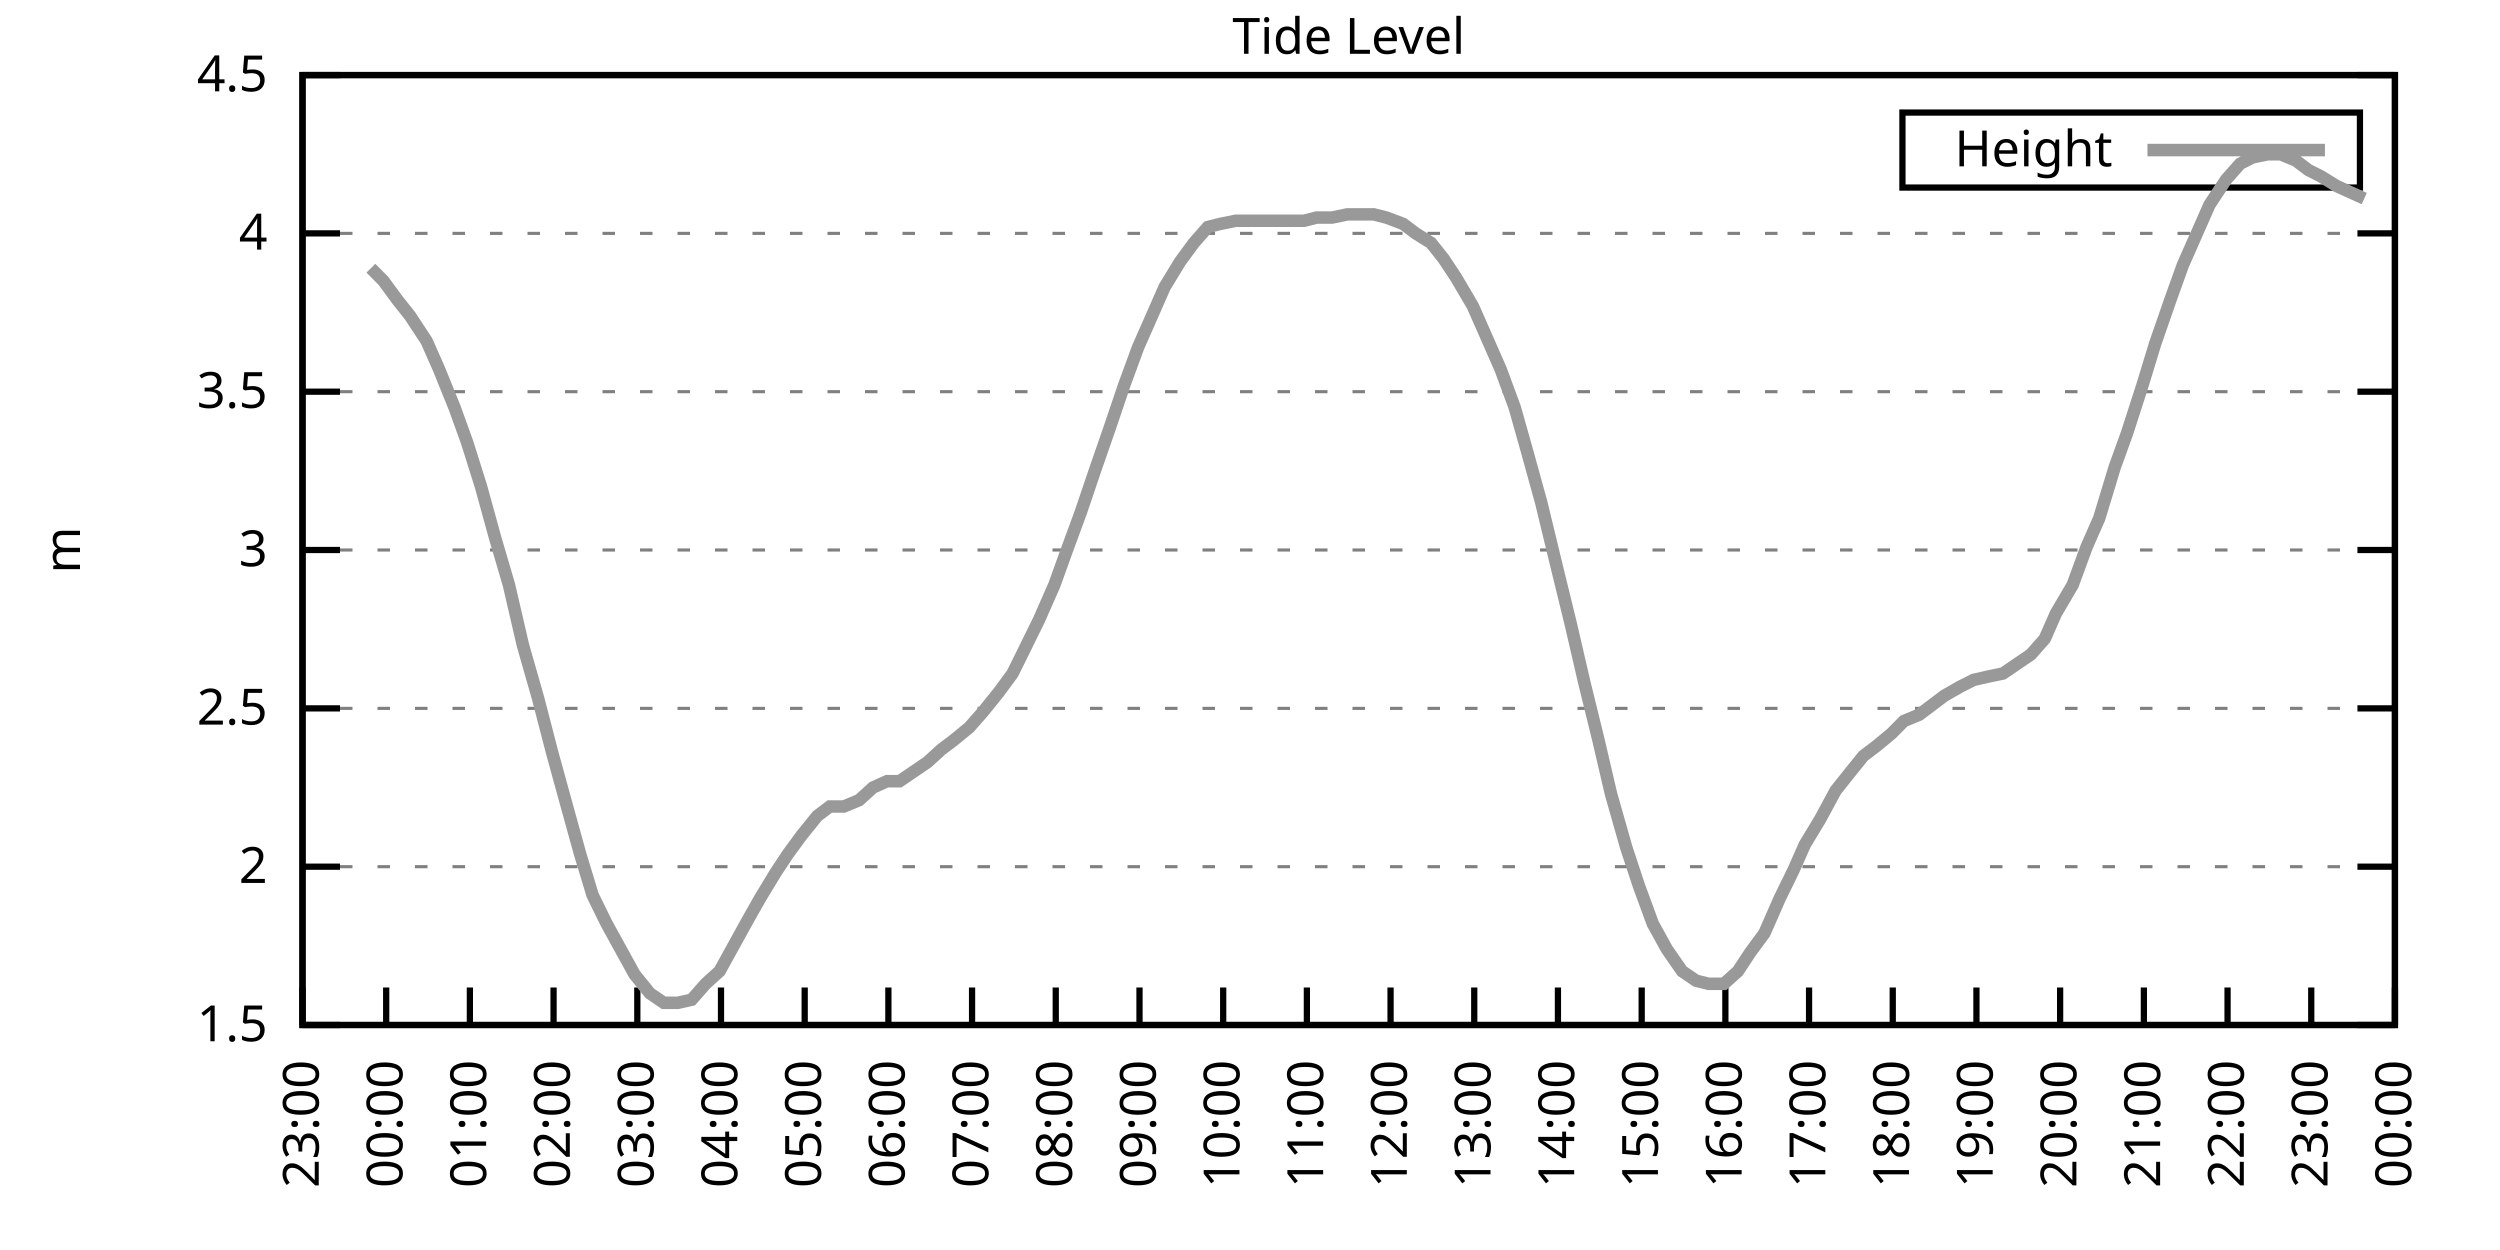
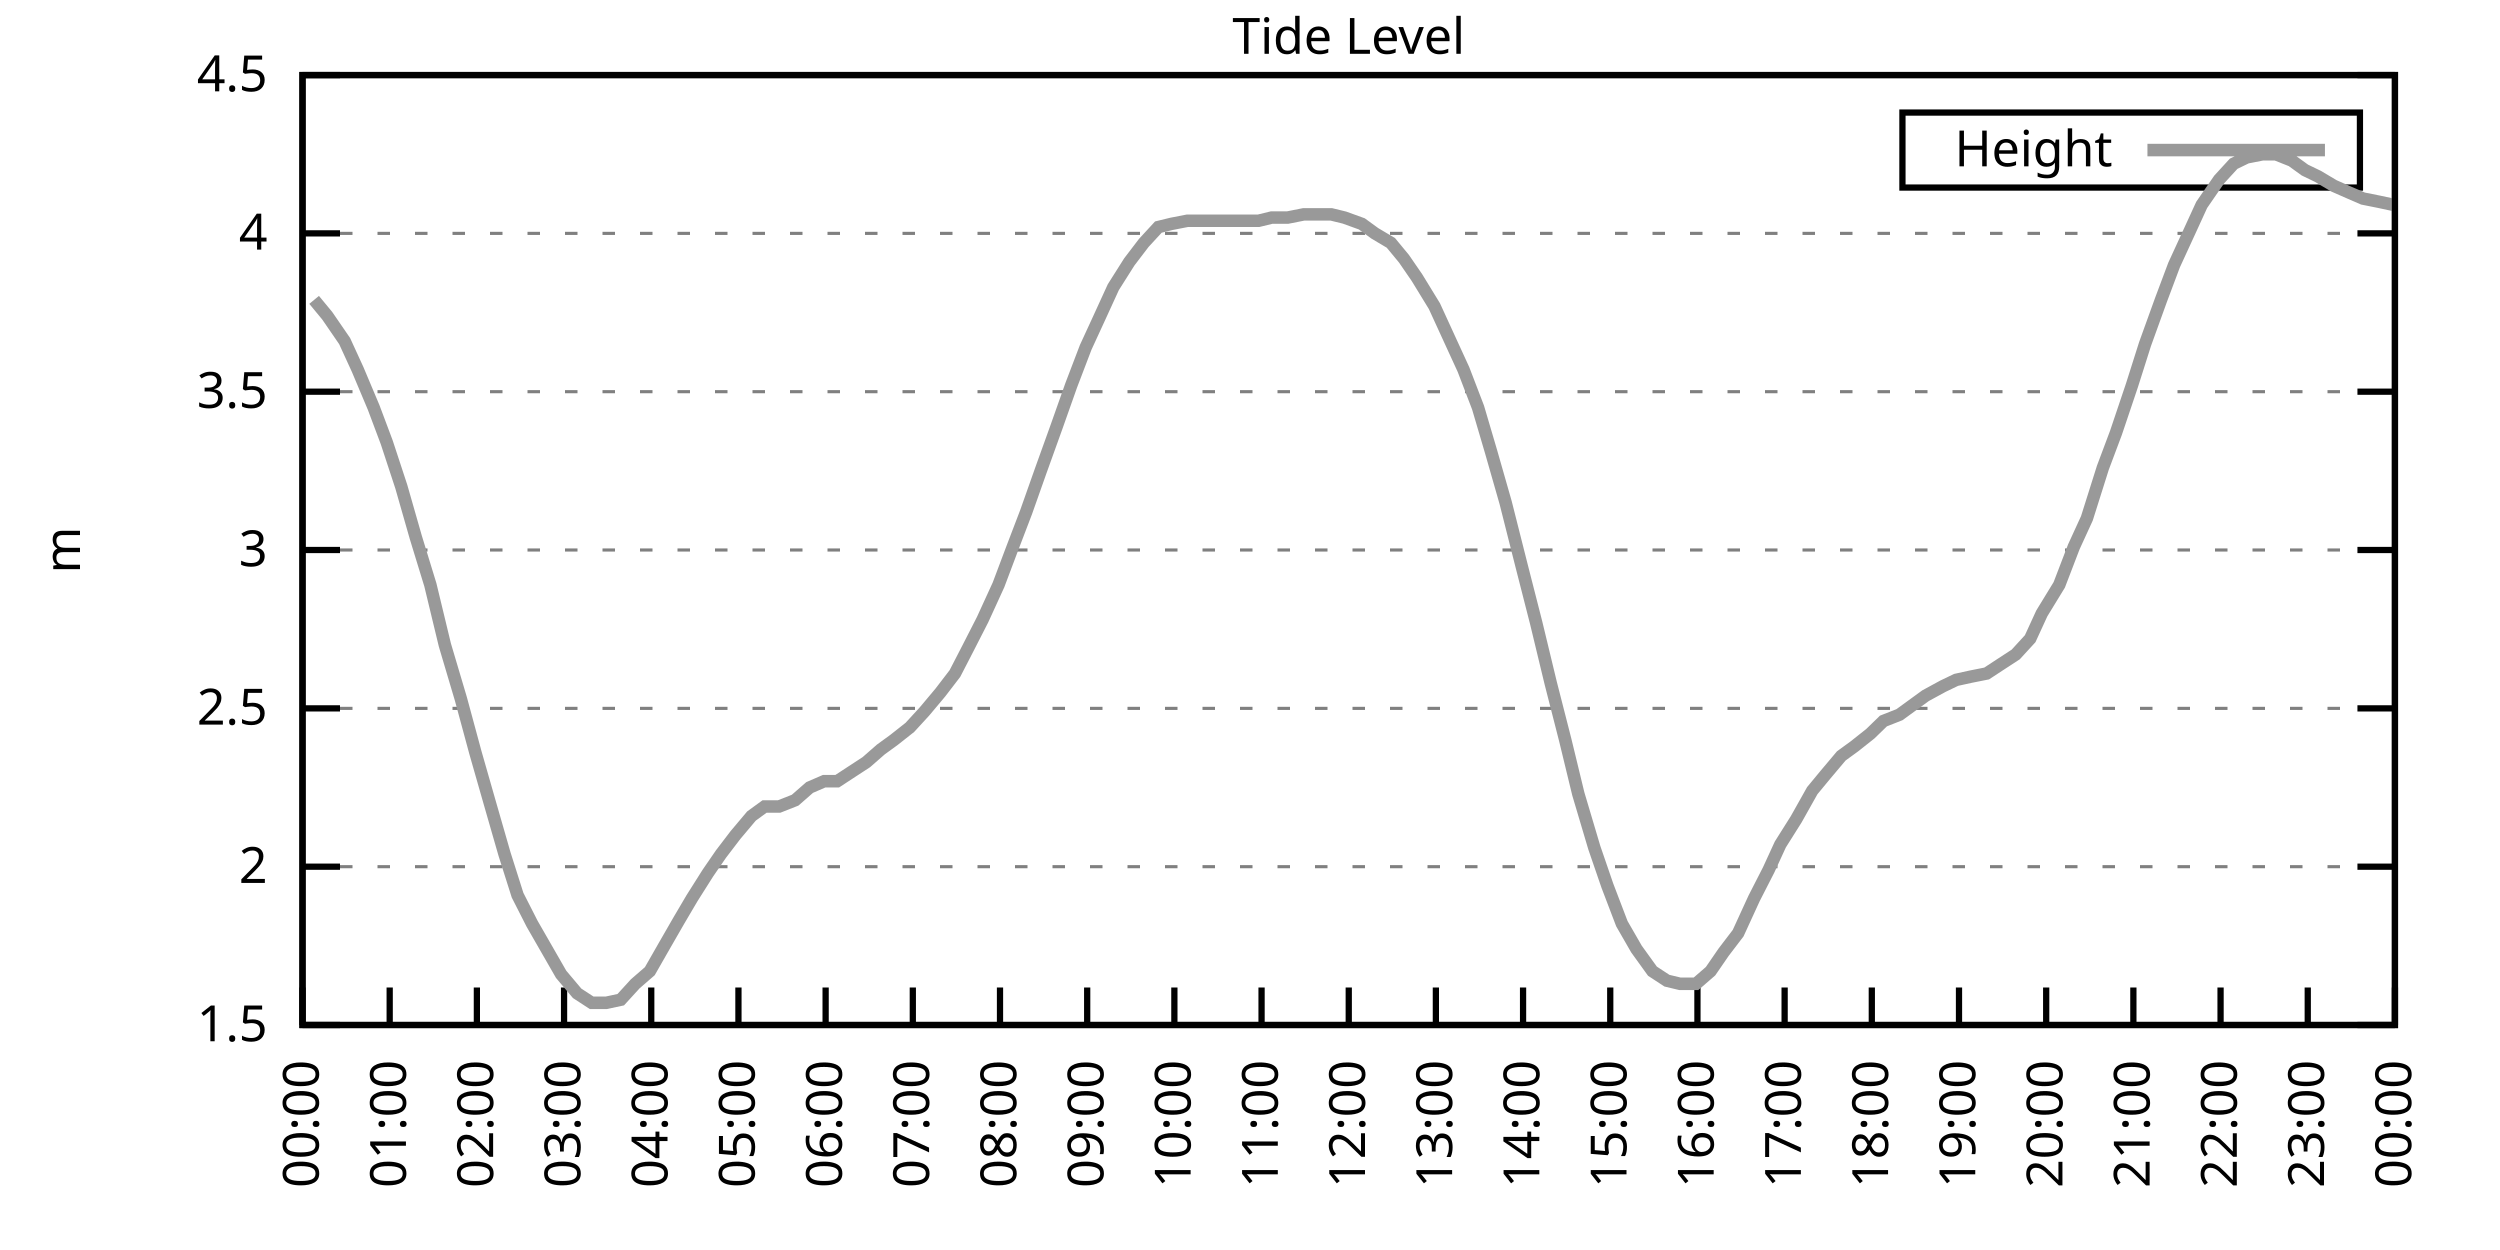
<svg xmlns="http://www.w3.org/2000/svg" xmlns:xlink="http://www.w3.org/1999/xlink" width="400" height="200" viewBox="0 0 400 200">
  <g id="gnuplot_canvas">
    <rect x="0" y="0" width="400" height="200" fill="none" />
    <defs>
      <circle id="gpDot" r="0.5" stroke-width="0.5" stroke="currentColor" />
      <path id="gpPt0" stroke-width="0.333" stroke="currentColor" d="M-1,0 h2 M0,-1 v2" />
      <path id="gpPt1" stroke-width="0.333" stroke="currentColor" d="M-1,-1 L1,1 M1,-1 L-1,1" />
      <path id="gpPt2" stroke-width="0.333" stroke="currentColor" d="M-1,0 L1,0 M0,-1 L0,1 M-1,-1 L1,1 M-1,1 L1,-1" />
      <rect id="gpPt3" stroke-width="0.333" stroke="currentColor" x="-1" y="-1" width="2" height="2" />
      <rect id="gpPt4" stroke-width="0.333" stroke="currentColor" fill="currentColor" x="-1" y="-1" width="2" height="2" />
      <circle id="gpPt5" stroke-width="0.333" stroke="currentColor" cx="0" cy="0" r="1" />
      <use xlink:href="#gpPt5" id="gpPt6" fill="currentColor" stroke="none" />
      <path id="gpPt7" stroke-width="0.333" stroke="currentColor" d="M0,-1.33 L-1.33,0.67 L1.33,0.67 z" />
      <use xlink:href="#gpPt7" id="gpPt8" fill="currentColor" stroke="none" />
      <use xlink:href="#gpPt7" id="gpPt9" stroke="currentColor" transform="rotate(180)" />
      <use xlink:href="#gpPt9" id="gpPt10" fill="currentColor" stroke="none" />
      <use xlink:href="#gpPt3" id="gpPt11" stroke="currentColor" transform="rotate(45)" />
      <use xlink:href="#gpPt11" id="gpPt12" fill="currentColor" stroke="none" />
      <path id="gpPt13" stroke-width="0.333" stroke="currentColor" d="M0,1.330 L1.265,0.411 L0.782,-1.067 L-0.782,-1.076 L-1.265,0.411 z" />
      <use xlink:href="#gpPt13" id="gpPt14" fill="currentColor" stroke="none" />
      <filter id="textbox" filterUnits="objectBoundingBox" x="0" y="0" height="1" width="1">
        <feFlood flood-color="white" flood-opacity="1" result="bgnd" />
        <feComposite in="SourceGraphic" in2="bgnd" operator="atop" />
      </filter>
      <filter id="greybox" filterUnits="objectBoundingBox" x="0" y="0" height="1" width="1">
        <feFlood flood-color="lightgrey" flood-opacity="1" result="grey" />
        <feComposite in="SourceGraphic" in2="grey" operator="atop" />
      </filter>
    </defs>
    <g fill="none" color="white" stroke="currentColor" stroke-width="1.00" stroke-linecap="butt" stroke-linejoin="miter">
</g>
    <g fill="none" color="black" stroke="currentColor" stroke-width="1.00" stroke-linecap="butt" stroke-linejoin="miter">
      <g stroke="none" shape-rendering="crispEdges">
        <polygon fill="rgb(255, 255, 255)" points="48.40,164.00 383.18,164.00 383.18,12.02 48.40,12.02 " />
      </g>
    </g>
    <g fill="none" color="black" stroke="currentColor" stroke-width="1.00" stroke-linecap="butt" stroke-linejoin="miter">
</g>
    <g fill="none" color="black" stroke="black" stroke-width="0.50" stroke-linecap="butt" stroke-linejoin="miter">
</g>
    <g fill="none" color="gray" stroke="currentColor" stroke-width="0.50" stroke-linecap="butt" stroke-linejoin="miter">
      <path stroke="gray" stroke-dasharray="2,4" class="gridline" d="M48.40,164.00 L383.19,164.00  " />
    </g>
    <g fill="none" color="gray" stroke="gray" stroke-width="1.00" stroke-linecap="butt" stroke-linejoin="miter">
</g>
    <g fill="none" color="black" stroke="currentColor" stroke-width="1.00" stroke-linecap="butt" stroke-linejoin="miter">
      <path stroke="black" d="M48.40,164.00 L54.40,164.00 M383.19,164.00 L377.19,164.00  " />
      <g transform="translate(42.80,166.60)" stroke="none" fill="black" font-family="Sans" font-size="8.00" text-anchor="end">
        <text>
          <tspan font-family="Sans"> 1.5</tspan>
        </text>
      </g>
    </g>
    <g fill="none" color="black" stroke="currentColor" stroke-width="1.00" stroke-linecap="butt" stroke-linejoin="miter">
</g>
    <g fill="none" color="black" stroke="black" stroke-width="0.50" stroke-linecap="butt" stroke-linejoin="miter">
</g>
    <g fill="none" color="gray" stroke="currentColor" stroke-width="0.50" stroke-linecap="butt" stroke-linejoin="miter">
      <path stroke="gray" stroke-dasharray="2,4" class="gridline" d="M48.40,138.67 L383.19,138.67  " />
    </g>
    <g fill="none" color="gray" stroke="gray" stroke-width="1.00" stroke-linecap="butt" stroke-linejoin="miter">
</g>
    <g fill="none" color="black" stroke="currentColor" stroke-width="1.00" stroke-linecap="butt" stroke-linejoin="miter">
      <path stroke="black" d="M48.40,138.67 L54.40,138.67 M383.19,138.67 L377.19,138.67  " />
      <g transform="translate(42.80,141.27)" stroke="none" fill="black" font-family="Sans" font-size="8.00" text-anchor="end">
        <text>
          <tspan font-family="Sans"> 2</tspan>
        </text>
      </g>
    </g>
    <g fill="none" color="black" stroke="currentColor" stroke-width="1.00" stroke-linecap="butt" stroke-linejoin="miter">
</g>
    <g fill="none" color="black" stroke="black" stroke-width="0.50" stroke-linecap="butt" stroke-linejoin="miter">
</g>
    <g fill="none" color="gray" stroke="currentColor" stroke-width="0.50" stroke-linecap="butt" stroke-linejoin="miter">
      <path stroke="gray" stroke-dasharray="2,4" class="gridline" d="M48.40,113.34 L383.19,113.34  " />
    </g>
    <g fill="none" color="gray" stroke="gray" stroke-width="1.00" stroke-linecap="butt" stroke-linejoin="miter">
</g>
    <g fill="none" color="black" stroke="currentColor" stroke-width="1.00" stroke-linecap="butt" stroke-linejoin="miter">
      <path stroke="black" d="M48.40,113.34 L54.40,113.34 M383.19,113.34 L377.19,113.34  " />
      <g transform="translate(42.80,115.94)" stroke="none" fill="black" font-family="Sans" font-size="8.00" text-anchor="end">
        <text>
          <tspan font-family="Sans"> 2.5</tspan>
        </text>
      </g>
    </g>
    <g fill="none" color="black" stroke="currentColor" stroke-width="1.00" stroke-linecap="butt" stroke-linejoin="miter">
</g>
    <g fill="none" color="black" stroke="black" stroke-width="0.50" stroke-linecap="butt" stroke-linejoin="miter">
</g>
    <g fill="none" color="gray" stroke="currentColor" stroke-width="0.50" stroke-linecap="butt" stroke-linejoin="miter">
      <path stroke="gray" stroke-dasharray="2,4" class="gridline" d="M48.40,88.00 L383.19,88.00  " />
    </g>
    <g fill="none" color="gray" stroke="gray" stroke-width="1.00" stroke-linecap="butt" stroke-linejoin="miter">
</g>
    <g fill="none" color="black" stroke="currentColor" stroke-width="1.00" stroke-linecap="butt" stroke-linejoin="miter">
      <path stroke="black" d="M48.40,88.00 L54.40,88.00 M383.19,88.00 L377.19,88.00  " />
      <g transform="translate(42.80,90.60)" stroke="none" fill="black" font-family="Sans" font-size="8.00" text-anchor="end">
        <text>
          <tspan font-family="Sans"> 3</tspan>
        </text>
      </g>
    </g>
    <g fill="none" color="black" stroke="currentColor" stroke-width="1.00" stroke-linecap="butt" stroke-linejoin="miter">
</g>
    <g fill="none" color="black" stroke="black" stroke-width="0.50" stroke-linecap="butt" stroke-linejoin="miter">
</g>
    <g fill="none" color="gray" stroke="currentColor" stroke-width="0.50" stroke-linecap="butt" stroke-linejoin="miter">
      <path stroke="gray" stroke-dasharray="2,4" class="gridline" d="M48.40,62.67 L383.19,62.67  " />
    </g>
    <g fill="none" color="gray" stroke="gray" stroke-width="1.00" stroke-linecap="butt" stroke-linejoin="miter">
</g>
    <g fill="none" color="black" stroke="currentColor" stroke-width="1.00" stroke-linecap="butt" stroke-linejoin="miter">
      <path stroke="black" d="M48.40,62.67 L54.40,62.67 M383.19,62.67 L377.19,62.67  " />
      <g transform="translate(42.80,65.27)" stroke="none" fill="black" font-family="Sans" font-size="8.00" text-anchor="end">
        <text>
          <tspan font-family="Sans"> 3.5</tspan>
        </text>
      </g>
    </g>
    <g fill="none" color="black" stroke="currentColor" stroke-width="1.00" stroke-linecap="butt" stroke-linejoin="miter">
</g>
    <g fill="none" color="black" stroke="black" stroke-width="0.50" stroke-linecap="butt" stroke-linejoin="miter">
</g>
    <g fill="none" color="gray" stroke="currentColor" stroke-width="0.50" stroke-linecap="butt" stroke-linejoin="miter">
      <path stroke="gray" stroke-dasharray="2,4" class="gridline" d="M48.40,37.34 L383.19,37.34  " />
    </g>
    <g fill="none" color="gray" stroke="gray" stroke-width="1.00" stroke-linecap="butt" stroke-linejoin="miter">
</g>
    <g fill="none" color="black" stroke="currentColor" stroke-width="1.00" stroke-linecap="butt" stroke-linejoin="miter">
      <path stroke="black" d="M48.40,37.34 L54.40,37.34 M383.19,37.34 L377.19,37.34  " />
      <g transform="translate(42.80,39.94)" stroke="none" fill="black" font-family="Sans" font-size="8.00" text-anchor="end">
        <text>
          <tspan font-family="Sans"> 4</tspan>
        </text>
      </g>
    </g>
    <g fill="none" color="black" stroke="currentColor" stroke-width="1.00" stroke-linecap="butt" stroke-linejoin="miter">
</g>
    <g fill="none" color="black" stroke="black" stroke-width="0.50" stroke-linecap="butt" stroke-linejoin="miter">
</g>
    <g fill="none" color="gray" stroke="currentColor" stroke-width="0.50" stroke-linecap="butt" stroke-linejoin="miter">
      <path stroke="gray" stroke-dasharray="2,4" class="gridline" d="M48.40,12.01 L383.19,12.01  " />
    </g>
    <g fill="none" color="gray" stroke="gray" stroke-width="1.00" stroke-linecap="butt" stroke-linejoin="miter">
</g>
    <g fill="none" color="black" stroke="currentColor" stroke-width="1.00" stroke-linecap="butt" stroke-linejoin="miter">
      <path stroke="black" d="M48.40,12.01 L54.40,12.01 M383.19,12.01 L377.19,12.01  " />
      <g transform="translate(42.80,14.61)" stroke="none" fill="black" font-family="Sans" font-size="8.00" text-anchor="end">
        <text>
          <tspan font-family="Sans"> 4.5</tspan>
        </text>
      </g>
    </g>
    <g fill="none" color="black" stroke="currentColor" stroke-width="1.00" stroke-linecap="butt" stroke-linejoin="miter">
      <path stroke="black" d="M48.40,164.00 L48.40,158.00  " />
      <g transform="translate(51.00,169.60) rotate(270.00)" stroke="none" fill="black" font-family="Sans" font-size="8.00" text-anchor="end">
        <text>
-           <tspan font-family="Sans">23:00</tspan>
-         </text>
-       </g>
-     </g>
-     <g fill="none" color="black" stroke="currentColor" stroke-width="1.00" stroke-linecap="butt" stroke-linejoin="miter">
-       <path stroke="black" d="M61.79,164.00 L61.79,158.00  " />
-       <g transform="translate(64.39,169.60) rotate(270.00)" stroke="none" fill="black" font-family="Sans" font-size="8.00" text-anchor="end">
-         <text>
          <tspan font-family="Sans">00:00</tspan>
        </text>
      </g>
    </g>
    <g fill="none" color="black" stroke="currentColor" stroke-width="1.00" stroke-linecap="butt" stroke-linejoin="miter">
-       <path stroke="black" d="M75.18,164.00 L75.18,158.00  " />
-       <g transform="translate(77.78,169.60) rotate(270.00)" stroke="none" fill="black" font-family="Sans" font-size="8.00" text-anchor="end">
+       <path stroke="black" d="M62.35,164.00 L62.35,158.00  " />
+       <g transform="translate(64.95,169.60) rotate(270.00)" stroke="none" fill="black" font-family="Sans" font-size="8.00" text-anchor="end">
        <text>
          <tspan font-family="Sans">01:00</tspan>
        </text>
      </g>
    </g>
    <g fill="none" color="black" stroke="currentColor" stroke-width="1.00" stroke-linecap="butt" stroke-linejoin="miter">
-       <path stroke="black" d="M88.57,164.00 L88.57,158.00  " />
-       <g transform="translate(91.17,169.60) rotate(270.00)" stroke="none" fill="black" font-family="Sans" font-size="8.00" text-anchor="end">
+       <path stroke="black" d="M76.30,164.00 L76.30,158.00  " />
+       <g transform="translate(78.90,169.60) rotate(270.00)" stroke="none" fill="black" font-family="Sans" font-size="8.00" text-anchor="end">
        <text>
          <tspan font-family="Sans">02:00</tspan>
        </text>
      </g>
    </g>
    <g fill="none" color="black" stroke="currentColor" stroke-width="1.00" stroke-linecap="butt" stroke-linejoin="miter">
-       <path stroke="black" d="M101.97,164.00 L101.97,158.00  " />
-       <g transform="translate(104.57,169.60) rotate(270.00)" stroke="none" fill="black" font-family="Sans" font-size="8.00" text-anchor="end">
+       <path stroke="black" d="M90.25,164.00 L90.25,158.00  " />
+       <g transform="translate(92.85,169.60) rotate(270.00)" stroke="none" fill="black" font-family="Sans" font-size="8.00" text-anchor="end">
        <text>
          <tspan font-family="Sans">03:00</tspan>
        </text>
      </g>
    </g>
    <g fill="none" color="black" stroke="currentColor" stroke-width="1.00" stroke-linecap="butt" stroke-linejoin="miter">
-       <path stroke="black" d="M115.36,164.00 L115.36,158.00  " />
-       <g transform="translate(117.96,169.60) rotate(270.00)" stroke="none" fill="black" font-family="Sans" font-size="8.00" text-anchor="end">
+       <path stroke="black" d="M104.20,164.00 L104.20,158.00  " />
+       <g transform="translate(106.80,169.60) rotate(270.00)" stroke="none" fill="black" font-family="Sans" font-size="8.00" text-anchor="end">
        <text>
          <tspan font-family="Sans">04:00</tspan>
        </text>
      </g>
    </g>
    <g fill="none" color="black" stroke="currentColor" stroke-width="1.00" stroke-linecap="butt" stroke-linejoin="miter">
-       <path stroke="black" d="M128.75,164.00 L128.75,158.00  " />
-       <g transform="translate(131.35,169.60) rotate(270.00)" stroke="none" fill="black" font-family="Sans" font-size="8.00" text-anchor="end">
+       <path stroke="black" d="M118.15,164.00 L118.15,158.00  " />
+       <g transform="translate(120.75,169.60) rotate(270.00)" stroke="none" fill="black" font-family="Sans" font-size="8.00" text-anchor="end">
        <text>
          <tspan font-family="Sans">05:00</tspan>
        </text>
      </g>
    </g>
    <g fill="none" color="black" stroke="currentColor" stroke-width="1.00" stroke-linecap="butt" stroke-linejoin="miter">
-       <path stroke="black" d="M142.14,164.00 L142.14,158.00  " />
-       <g transform="translate(144.74,169.60) rotate(270.00)" stroke="none" fill="black" font-family="Sans" font-size="8.00" text-anchor="end">
+       <path stroke="black" d="M132.10,164.00 L132.10,158.00  " />
+       <g transform="translate(134.70,169.60) rotate(270.00)" stroke="none" fill="black" font-family="Sans" font-size="8.00" text-anchor="end">
        <text>
          <tspan font-family="Sans">06:00</tspan>
        </text>
      </g>
    </g>
    <g fill="none" color="black" stroke="currentColor" stroke-width="1.00" stroke-linecap="butt" stroke-linejoin="miter">
-       <path stroke="black" d="M155.53,164.00 L155.53,158.00  " />
-       <g transform="translate(158.13,169.60) rotate(270.00)" stroke="none" fill="black" font-family="Sans" font-size="8.00" text-anchor="end">
+       <path stroke="black" d="M146.05,164.00 L146.05,158.00  " />
+       <g transform="translate(148.65,169.60) rotate(270.00)" stroke="none" fill="black" font-family="Sans" font-size="8.00" text-anchor="end">
        <text>
          <tspan font-family="Sans">07:00</tspan>
        </text>
      </g>
    </g>
    <g fill="none" color="black" stroke="currentColor" stroke-width="1.00" stroke-linecap="butt" stroke-linejoin="miter">
-       <path stroke="black" d="M168.92,164.00 L168.92,158.00  " />
-       <g transform="translate(171.52,169.60) rotate(270.00)" stroke="none" fill="black" font-family="Sans" font-size="8.00" text-anchor="end">
+       <path stroke="black" d="M160.00,164.00 L160.00,158.00  " />
+       <g transform="translate(162.60,169.60) rotate(270.00)" stroke="none" fill="black" font-family="Sans" font-size="8.00" text-anchor="end">
        <text>
          <tspan font-family="Sans">08:00</tspan>
        </text>
      </g>
    </g>
    <g fill="none" color="black" stroke="currentColor" stroke-width="1.00" stroke-linecap="butt" stroke-linejoin="miter">
-       <path stroke="black" d="M182.32,164.00 L182.32,158.00  " />
-       <g transform="translate(184.92,169.60) rotate(270.00)" stroke="none" fill="black" font-family="Sans" font-size="8.00" text-anchor="end">
+       <path stroke="black" d="M173.95,164.00 L173.95,158.00  " />
+       <g transform="translate(176.55,169.60) rotate(270.00)" stroke="none" fill="black" font-family="Sans" font-size="8.00" text-anchor="end">
        <text>
          <tspan font-family="Sans">09:00</tspan>
        </text>
      </g>
    </g>
    <g fill="none" color="black" stroke="currentColor" stroke-width="1.00" stroke-linecap="butt" stroke-linejoin="miter">
-       <path stroke="black" d="M195.71,164.00 L195.71,158.00  " />
-       <g transform="translate(198.31,169.60) rotate(270.00)" stroke="none" fill="black" font-family="Sans" font-size="8.00" text-anchor="end">
+       <path stroke="black" d="M187.90,164.00 L187.90,158.00  " />
+       <g transform="translate(190.50,169.60) rotate(270.00)" stroke="none" fill="black" font-family="Sans" font-size="8.00" text-anchor="end">
        <text>
          <tspan font-family="Sans">10:00</tspan>
        </text>
      </g>
    </g>
    <g fill="none" color="black" stroke="currentColor" stroke-width="1.00" stroke-linecap="butt" stroke-linejoin="miter">
-       <path stroke="black" d="M209.10,164.00 L209.10,158.00  " />
-       <g transform="translate(211.70,169.60) rotate(270.00)" stroke="none" fill="black" font-family="Sans" font-size="8.00" text-anchor="end">
+       <path stroke="black" d="M201.85,164.00 L201.85,158.00  " />
+       <g transform="translate(204.45,169.60) rotate(270.00)" stroke="none" fill="black" font-family="Sans" font-size="8.00" text-anchor="end">
        <text>
          <tspan font-family="Sans">11:00</tspan>
        </text>
      </g>
    </g>
    <g fill="none" color="black" stroke="currentColor" stroke-width="1.00" stroke-linecap="butt" stroke-linejoin="miter">
-       <path stroke="black" d="M222.49,164.00 L222.49,158.00  " />
-       <g transform="translate(225.09,169.60) rotate(270.00)" stroke="none" fill="black" font-family="Sans" font-size="8.00" text-anchor="end">
+       <path stroke="black" d="M215.80,164.00 L215.80,158.00  " />
+       <g transform="translate(218.40,169.60) rotate(270.00)" stroke="none" fill="black" font-family="Sans" font-size="8.00" text-anchor="end">
        <text>
          <tspan font-family="Sans">12:00</tspan>
        </text>
      </g>
    </g>
    <g fill="none" color="black" stroke="currentColor" stroke-width="1.00" stroke-linecap="butt" stroke-linejoin="miter">
-       <path stroke="black" d="M235.88,164.00 L235.88,158.00  " />
-       <g transform="translate(238.48,169.60) rotate(270.00)" stroke="none" fill="black" font-family="Sans" font-size="8.00" text-anchor="end">
+       <path stroke="black" d="M229.74,164.00 L229.74,158.00  " />
+       <g transform="translate(232.34,169.60) rotate(270.00)" stroke="none" fill="black" font-family="Sans" font-size="8.00" text-anchor="end">
        <text>
          <tspan font-family="Sans">13:00</tspan>
        </text>
      </g>
    </g>
    <g fill="none" color="black" stroke="currentColor" stroke-width="1.00" stroke-linecap="butt" stroke-linejoin="miter">
-       <path stroke="black" d="M249.27,164.00 L249.27,158.00  " />
-       <g transform="translate(251.87,169.60) rotate(270.00)" stroke="none" fill="black" font-family="Sans" font-size="8.00" text-anchor="end">
+       <path stroke="black" d="M243.69,164.00 L243.69,158.00  " />
+       <g transform="translate(246.29,169.60) rotate(270.00)" stroke="none" fill="black" font-family="Sans" font-size="8.00" text-anchor="end">
        <text>
          <tspan font-family="Sans">14:00</tspan>
        </text>
      </g>
    </g>
    <g fill="none" color="black" stroke="currentColor" stroke-width="1.00" stroke-linecap="butt" stroke-linejoin="miter">
-       <path stroke="black" d="M262.67,164.00 L262.67,158.00  " />
-       <g transform="translate(265.27,169.60) rotate(270.00)" stroke="none" fill="black" font-family="Sans" font-size="8.00" text-anchor="end">
+       <path stroke="black" d="M257.64,164.00 L257.64,158.00  " />
+       <g transform="translate(260.24,169.60) rotate(270.00)" stroke="none" fill="black" font-family="Sans" font-size="8.00" text-anchor="end">
        <text>
          <tspan font-family="Sans">15:00</tspan>
        </text>
      </g>
    </g>
    <g fill="none" color="black" stroke="currentColor" stroke-width="1.00" stroke-linecap="butt" stroke-linejoin="miter">
-       <path stroke="black" d="M276.06,164.00 L276.06,158.00  " />
-       <g transform="translate(278.66,169.60) rotate(270.00)" stroke="none" fill="black" font-family="Sans" font-size="8.00" text-anchor="end">
+       <path stroke="black" d="M271.59,164.00 L271.59,158.00  " />
+       <g transform="translate(274.19,169.60) rotate(270.00)" stroke="none" fill="black" font-family="Sans" font-size="8.00" text-anchor="end">
        <text>
          <tspan font-family="Sans">16:00</tspan>
        </text>
      </g>
    </g>
    <g fill="none" color="black" stroke="currentColor" stroke-width="1.00" stroke-linecap="butt" stroke-linejoin="miter">
-       <path stroke="black" d="M289.45,164.00 L289.45,158.00  " />
-       <g transform="translate(292.05,169.60) rotate(270.00)" stroke="none" fill="black" font-family="Sans" font-size="8.00" text-anchor="end">
+       <path stroke="black" d="M285.54,164.00 L285.54,158.00  " />
+       <g transform="translate(288.14,169.60) rotate(270.00)" stroke="none" fill="black" font-family="Sans" font-size="8.00" text-anchor="end">
        <text>
          <tspan font-family="Sans">17:00</tspan>
        </text>
      </g>
    </g>
    <g fill="none" color="black" stroke="currentColor" stroke-width="1.00" stroke-linecap="butt" stroke-linejoin="miter">
-       <path stroke="black" d="M302.84,164.00 L302.84,158.00  " />
-       <g transform="translate(305.44,169.60) rotate(270.00)" stroke="none" fill="black" font-family="Sans" font-size="8.00" text-anchor="end">
+       <path stroke="black" d="M299.49,164.00 L299.49,158.00  " />
+       <g transform="translate(302.09,169.60) rotate(270.00)" stroke="none" fill="black" font-family="Sans" font-size="8.00" text-anchor="end">
        <text>
          <tspan font-family="Sans">18:00</tspan>
        </text>
      </g>
    </g>
    <g fill="none" color="black" stroke="currentColor" stroke-width="1.00" stroke-linecap="butt" stroke-linejoin="miter">
-       <path stroke="black" d="M316.23,164.00 L316.23,158.00  " />
-       <g transform="translate(318.83,169.60) rotate(270.00)" stroke="none" fill="black" font-family="Sans" font-size="8.00" text-anchor="end">
+       <path stroke="black" d="M313.44,164.00 L313.44,158.00  " />
+       <g transform="translate(316.04,169.60) rotate(270.00)" stroke="none" fill="black" font-family="Sans" font-size="8.00" text-anchor="end">
        <text>
          <tspan font-family="Sans">19:00</tspan>
        </text>
      </g>
    </g>
    <g fill="none" color="black" stroke="currentColor" stroke-width="1.00" stroke-linecap="butt" stroke-linejoin="miter">
-       <path stroke="black" d="M329.62,164.00 L329.62,158.00  " />
-       <g transform="translate(332.22,169.60) rotate(270.00)" stroke="none" fill="black" font-family="Sans" font-size="8.00" text-anchor="end">
+       <path stroke="black" d="M327.39,164.00 L327.39,158.00  " />
+       <g transform="translate(329.99,169.60) rotate(270.00)" stroke="none" fill="black" font-family="Sans" font-size="8.00" text-anchor="end">
        <text>
          <tspan font-family="Sans">20:00</tspan>
        </text>
      </g>
    </g>
    <g fill="none" color="black" stroke="currentColor" stroke-width="1.00" stroke-linecap="butt" stroke-linejoin="miter">
-       <path stroke="black" d="M343.02,164.00 L343.02,158.00  " />
-       <g transform="translate(345.62,169.60) rotate(270.00)" stroke="none" fill="black" font-family="Sans" font-size="8.00" text-anchor="end">
+       <path stroke="black" d="M341.34,164.00 L341.34,158.00  " />
+       <g transform="translate(343.94,169.60) rotate(270.00)" stroke="none" fill="black" font-family="Sans" font-size="8.00" text-anchor="end">
        <text>
          <tspan font-family="Sans">21:00</tspan>
        </text>
      </g>
    </g>
    <g fill="none" color="black" stroke="currentColor" stroke-width="1.00" stroke-linecap="butt" stroke-linejoin="miter">
-       <path stroke="black" d="M356.41,164.00 L356.41,158.00  " />
-       <g transform="translate(359.01,169.60) rotate(270.00)" stroke="none" fill="black" font-family="Sans" font-size="8.00" text-anchor="end">
+       <path stroke="black" d="M355.29,164.00 L355.29,158.00  " />
+       <g transform="translate(357.89,169.60) rotate(270.00)" stroke="none" fill="black" font-family="Sans" font-size="8.00" text-anchor="end">
        <text>
          <tspan font-family="Sans">22:00</tspan>
        </text>
      </g>
    </g>
    <g fill="none" color="black" stroke="currentColor" stroke-width="1.00" stroke-linecap="butt" stroke-linejoin="miter">
-       <path stroke="black" d="M369.80,164.00 L369.80,158.00  " />
-       <g transform="translate(372.40,169.60) rotate(270.00)" stroke="none" fill="black" font-family="Sans" font-size="8.00" text-anchor="end">
+       <path stroke="black" d="M369.24,164.00 L369.24,158.00  " />
+       <g transform="translate(371.84,169.60) rotate(270.00)" stroke="none" fill="black" font-family="Sans" font-size="8.00" text-anchor="end">
        <text>
          <tspan font-family="Sans">23:00</tspan>
        </text>
      </g>
    </g>
    <g fill="none" color="black" stroke="currentColor" stroke-width="1.00" stroke-linecap="butt" stroke-linejoin="miter">
      <path stroke="black" d="M383.19,164.00 L383.19,158.00  " />
      <g transform="translate(385.79,169.60) rotate(270.00)" stroke="none" fill="black" font-family="Sans" font-size="8.00" text-anchor="end">
        <text>
          <tspan font-family="Sans">00:00</tspan>
        </text>
      </g>
    </g>
    <g fill="none" color="black" stroke="currentColor" stroke-width="1.00" stroke-linecap="butt" stroke-linejoin="miter">
</g>
    <g fill="none" color="black" stroke="currentColor" stroke-width="1.00" stroke-linecap="butt" stroke-linejoin="miter">
      <path stroke="black" d="M48.40,12.01 L48.40,164.00 L383.19,164.00 L383.19,12.01 L48.40,12.01 Z  " />
    </g>
    <g fill="none" color="black" stroke="currentColor" stroke-width="1.00" stroke-linecap="butt" stroke-linejoin="miter">
</g>
    <g fill="none" color="black" stroke="currentColor" stroke-width="1.00" stroke-linecap="butt" stroke-linejoin="miter">
      <path stroke="black" d="M304.39,30.01 L304.39,18.01 L377.59,18.01 L377.59,30.01 L304.39,30.01 Z  " />
    </g>
    <g id="Tide_level_plot_1">
      <g fill="none" color="white" stroke="black" stroke-width="2.00" stroke-linecap="butt" stroke-linejoin="miter">
</g>
      <g fill="none" color="black" stroke="currentColor" stroke-width="2.00" stroke-linecap="butt" stroke-linejoin="miter">
        <g transform="translate(337.99,26.61)" stroke="none" fill="black" font-family="Sans" font-size="8.00" text-anchor="end">
          <text>
            <tspan font-family="Sans">Height</tspan>
          </text>
        </g>
      </g>
      <g fill="none" color="black" stroke="currentColor" stroke-width="2.00" stroke-linecap="butt" stroke-linejoin="miter">
-         <path stroke="rgb(153, 153, 153)" d="M343.59,24.01 L371.99,24.01 M59.34,42.91 L61.35,44.94 L63.58,47.98 L65.59,50.51 L68.26,54.57 L70.27,59.13   L72.73,65.21 L74.74,70.78 L76.97,77.87 L79.20,85.98 L81.43,93.58 L83.66,103.20 L86.12,111.82 L88.35,120.43   L90.58,128.54 L92.82,136.64 L94.82,143.23 L97.06,147.79 L101.52,155.89 L103.98,158.93 L106.21,160.45 L108.44,160.45   L110.67,159.95 L112.90,157.41 L115.13,155.39 L117.37,151.33 L119.60,147.28 L121.61,143.73 L124.06,139.68 L126.07,136.64   L128.30,133.60 L130.76,130.56 L132.77,129.04 L135.00,129.04 L137.45,128.03 L139.69,126.00 L141.92,124.99 L143.93,124.99   L146.16,123.47 L148.39,121.95 L150.62,119.92 L152.63,118.40 L155.09,116.38 L157.32,113.84 L159.77,110.80 L162.01,107.76   L164.01,103.71 L166.25,99.15 L168.70,93.58 L170.71,88.00 L172.94,81.93 L175.17,75.34 L177.63,68.25 L179.86,61.66   L182.09,55.58 L184.10,51.02 L186.33,45.95 L188.79,41.90 L191.02,38.86 L193.25,36.33 L195.26,35.82 L197.72,35.32   L199.95,35.32 L201.96,35.32 L204.19,35.32 L206.42,35.32 L208.65,35.32 L210.66,34.81 L213.12,34.81 L215.57,34.30   L217.58,34.30 L219.81,34.30 L221.82,34.81 L224.50,35.82 L226.51,37.34 L228.96,38.86 L230.97,41.39 L232.98,44.43   L235.66,48.99 L237.67,53.55 L240.12,59.13 L242.36,65.21 L244.36,72.30 L246.60,80.41 L249.05,90.54 L251.28,99.66   L253.51,109.28 L255.75,118.40 L257.76,127.02 L260.21,135.63 L262.22,141.71 L264.45,147.79 L266.68,151.84 L269.14,155.39   L271.37,156.91 L273.38,157.41 L275.83,157.41 L278.07,155.39 L280.07,152.35 L282.31,149.31 L284.76,143.73 L286.99,139.17   L288.78,135.12 L291.23,131.07 L293.69,126.51 L295.70,123.98 L298.15,120.94 L300.16,119.42 L302.62,117.39 L304.63,115.36   L307.08,114.35 L309.09,112.83 L311.10,111.31 L313.78,109.79 L315.79,108.78 L318.02,108.27 L320.47,107.76 L322.70,106.24   L324.94,104.72 L327.17,102.19 L328.95,98.14 L331.63,93.58 L333.86,87.50 L335.87,82.94 L338.33,74.83 L340.34,69.26   L342.79,61.66 L344.80,55.07 L347.26,47.98 L349.26,42.41 L351.50,37.34 L353.51,32.78 L356.18,28.73 L358.42,26.20   L360.42,25.18 L362.88,24.68 L364.89,24.68 L367.34,25.69 L369.35,27.21 L371.36,28.22 L373.82,29.74 L376.05,30.76   L378.28,31.77  " />
+         <path stroke="rgb(153, 153, 153)" d="M343.59,24.01 L371.99,24.01 M50.26,47.98 L52.35,50.51 L55.14,54.57 L57.23,59.13 L59.79,65.21 L61.88,70.78   L64.21,77.87 L66.53,85.98 L68.86,93.58 L71.18,103.20 L73.74,111.82 L76.07,120.43 L78.39,128.54 L80.72,136.64   L82.81,143.23 L85.13,147.79 L89.78,155.89 L92.34,158.93 L94.67,160.45 L96.99,160.45 L99.32,159.95 L101.64,157.41   L103.97,155.39 L106.29,151.33 L108.62,147.28 L110.71,143.73 L113.27,139.68 L115.36,136.64 L117.68,133.60 L120.24,130.56   L122.33,129.04 L124.66,129.04 L127.22,128.03 L129.54,126.00 L131.87,124.99 L133.96,124.99 L136.28,123.47 L138.61,121.95   L140.93,119.92 L143.02,118.40 L145.58,116.38 L147.91,113.84 L150.46,110.80 L152.79,107.76 L154.88,103.71 L157.21,99.15   L159.76,93.58 L161.86,88.00 L164.18,81.93 L166.51,75.34 L169.06,68.25 L171.39,61.66 L173.71,55.58 L175.81,51.02   L178.13,45.95 L180.69,41.90 L183.01,38.86 L185.34,36.33 L187.43,35.82 L189.99,35.32 L192.31,35.32 L194.41,35.32   L196.73,35.32 L199.06,35.32 L201.38,35.32 L203.47,34.81 L206.03,34.81 L208.59,34.30 L210.68,34.30 L213.01,34.30   L215.10,34.81 L217.89,35.82 L219.98,37.34 L222.54,38.86 L224.63,41.39 L226.72,44.43 L229.51,48.99 L231.60,53.55   L234.16,59.13 L236.49,65.21 L238.58,72.30 L240.90,80.41 L243.46,90.54 L245.79,99.66 L248.11,109.28 L250.44,118.40   L252.53,127.02 L255.09,135.63 L257.18,141.71 L259.50,147.79 L261.83,151.84 L264.39,155.39 L266.71,156.91 L268.80,157.41   L271.36,157.41 L273.69,155.39 L275.78,152.35 L278.10,149.31 L280.66,143.73 L282.99,139.17 L284.85,135.12 L287.40,131.07   L289.96,126.51 L292.05,123.98 L294.61,120.94 L296.70,119.42 L299.26,117.39 L301.35,115.36 L303.91,114.35 L306.00,112.83   L308.09,111.31 L310.88,109.79 L312.98,108.78 L315.30,108.27 L317.86,107.76 L320.18,106.24 L322.51,104.72 L324.83,102.19   L326.69,98.14 L329.48,93.58 L331.81,87.50 L333.90,82.94 L336.46,74.83 L338.55,69.26 L341.11,61.66 L343.20,55.07   L345.76,47.98 L347.85,42.41 L350.18,37.34 L352.27,32.78 L355.06,28.73 L357.38,26.20 L359.48,25.18 L362.03,24.68   L364.13,24.68 L366.68,25.69 L368.78,27.21 L370.87,28.22 L373.43,29.74 L375.75,30.76 L378.08,31.77 L380.63,32.28   L382.96,32.78  " />
      </g>
    </g>
    <g fill="none" color="black" stroke="currentColor" stroke-width="2.00" stroke-linecap="butt" stroke-linejoin="miter">
</g>
    <g fill="none" color="black" stroke="black" stroke-width="1.00" stroke-linecap="butt" stroke-linejoin="miter">
</g>
    <g fill="none" color="black" stroke="currentColor" stroke-width="1.00" stroke-linecap="butt" stroke-linejoin="miter">
      <path stroke="black" d="M48.40,12.01 L48.40,164.00 L383.19,164.00 L383.19,12.01 L48.40,12.01 Z  " />
      <g transform="translate(12.80,88.01) rotate(270.00)" stroke="none" fill="black" font-family="Sans" font-size="8.00" text-anchor="middle">
        <text>
          <tspan font-family="Sans">m</tspan>
        </text>
      </g>
    </g>
    <g fill="none" color="black" stroke="currentColor" stroke-width="1.00" stroke-linecap="butt" stroke-linejoin="miter">
</g>
    <g fill="none" color="black" stroke="currentColor" stroke-width="1.00" stroke-linecap="butt" stroke-linejoin="miter">
      <g transform="translate(215.79,8.61)" stroke="none" fill="black" font-family="Sans" font-size="8.00" text-anchor="middle">
        <text>
          <tspan font-family="Sans">Tide Level</tspan>
        </text>
      </g>
    </g>
    <g fill="none" color="black" stroke="currentColor" stroke-width="1.00" stroke-linecap="butt" stroke-linejoin="miter">
</g>
  </g>
</svg>
